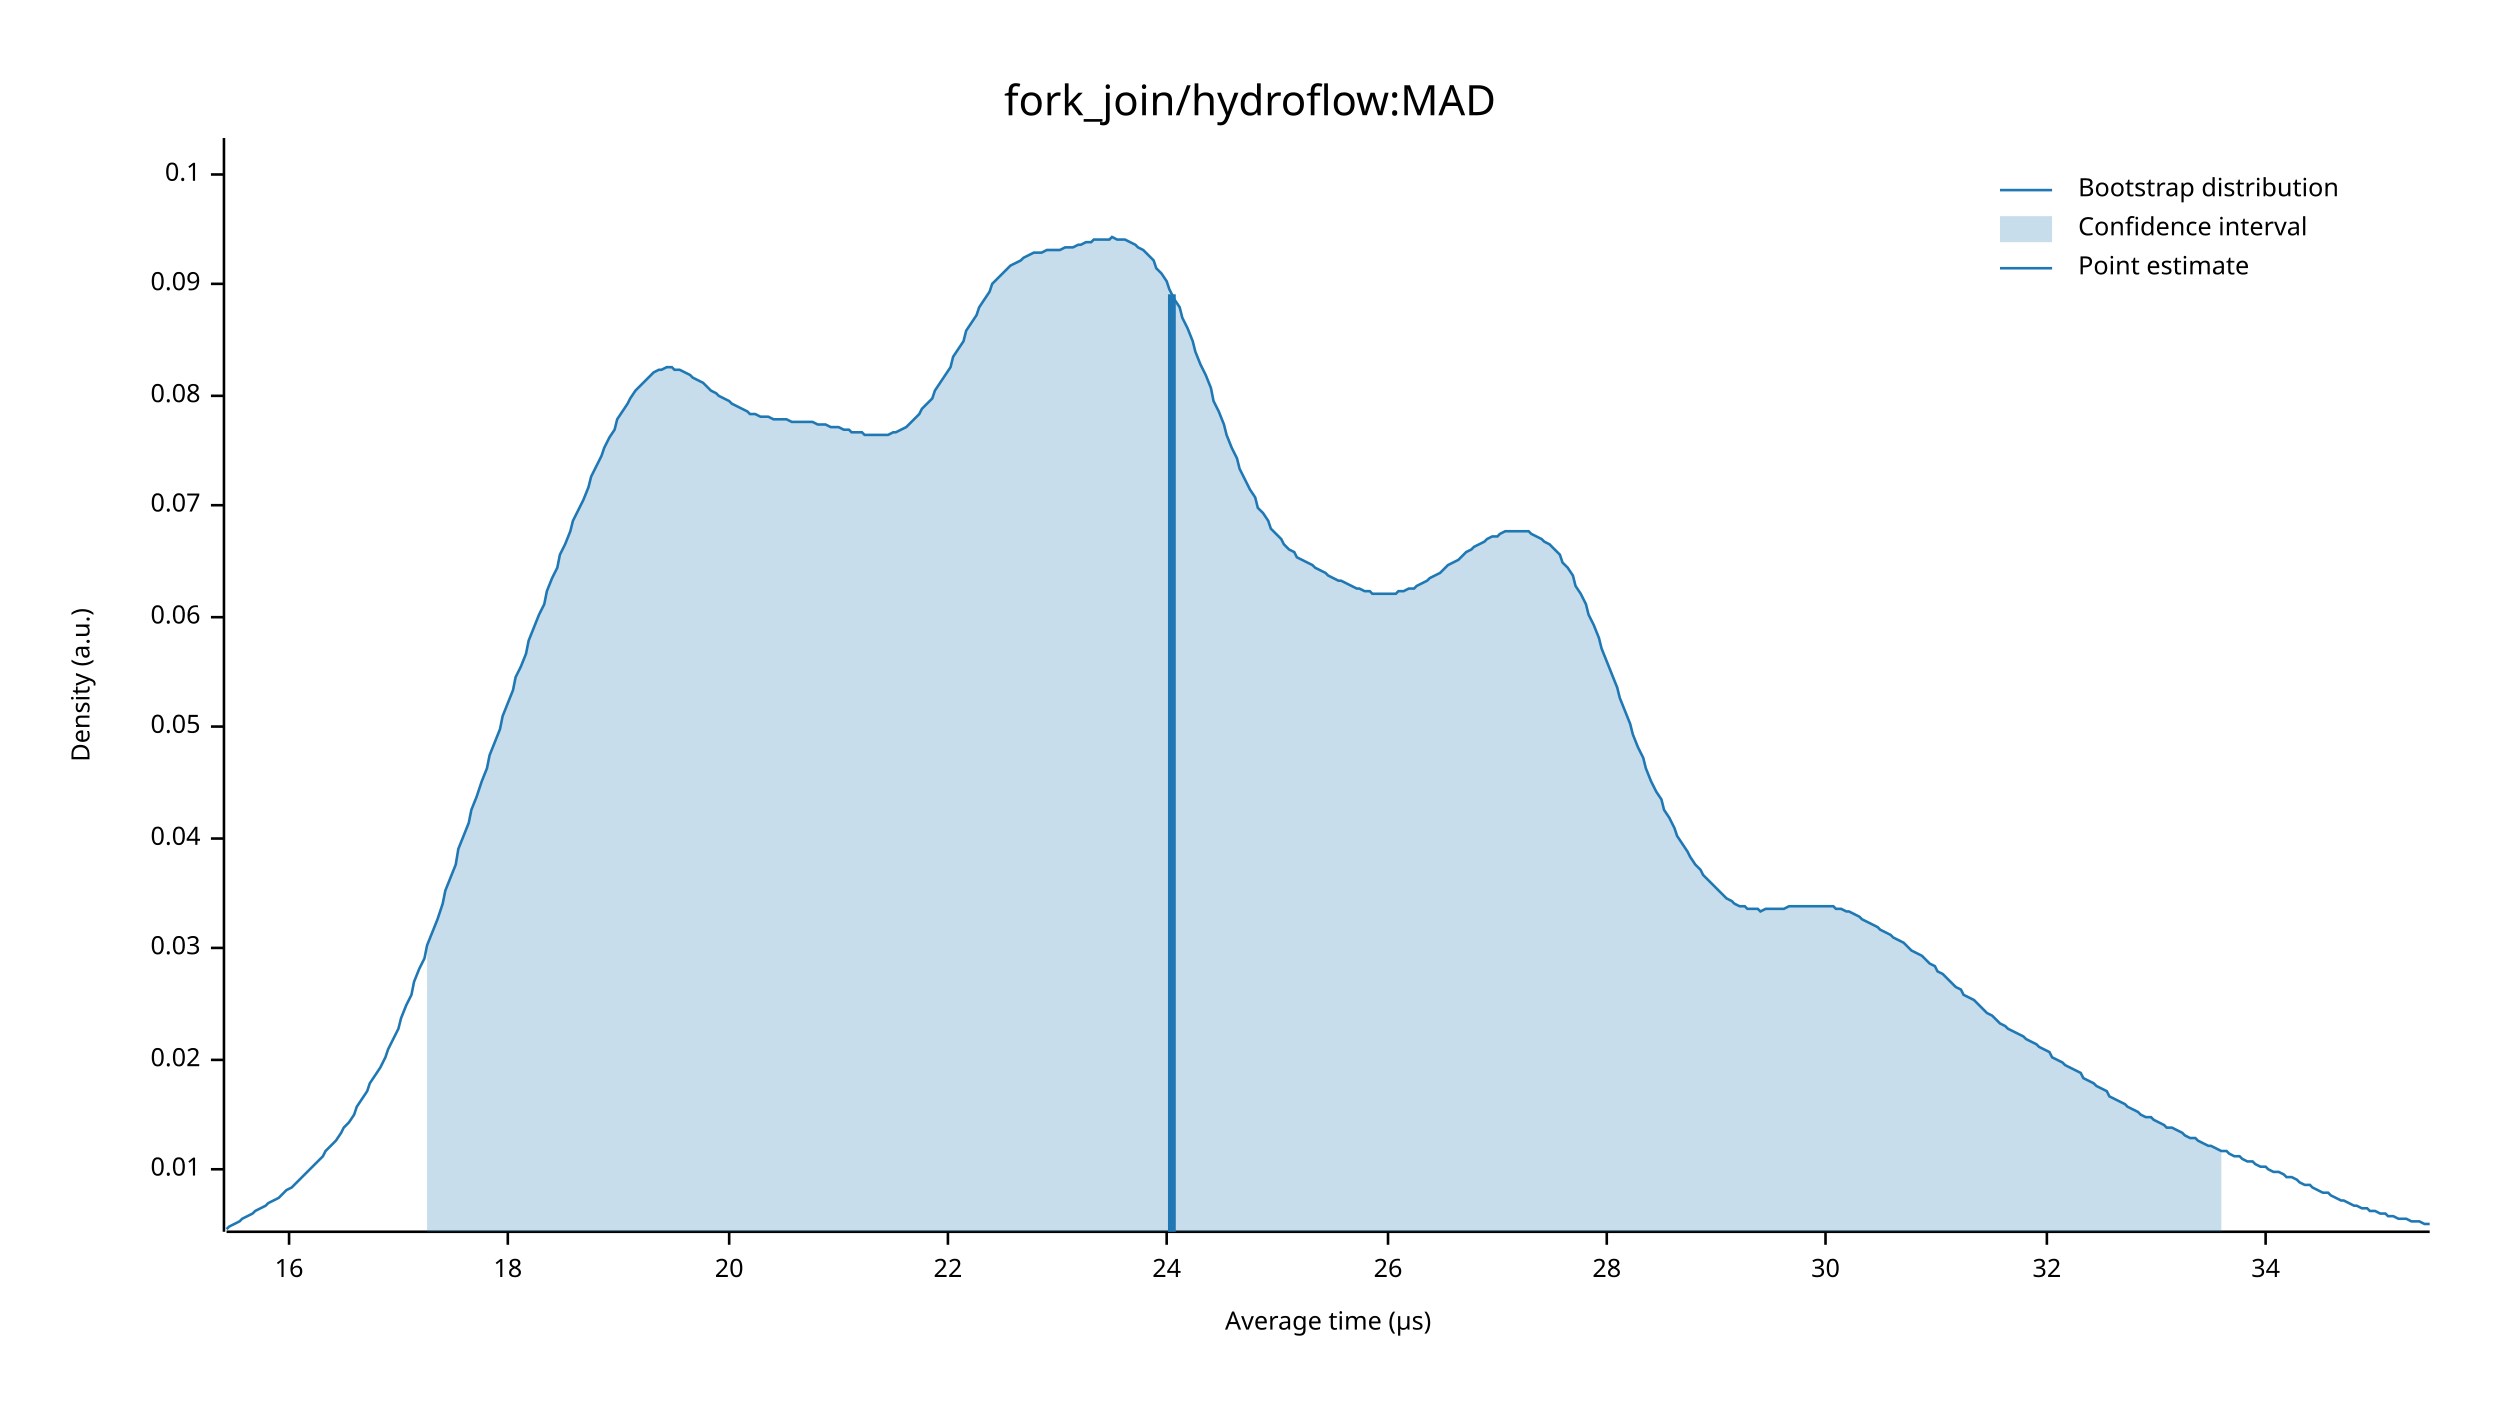
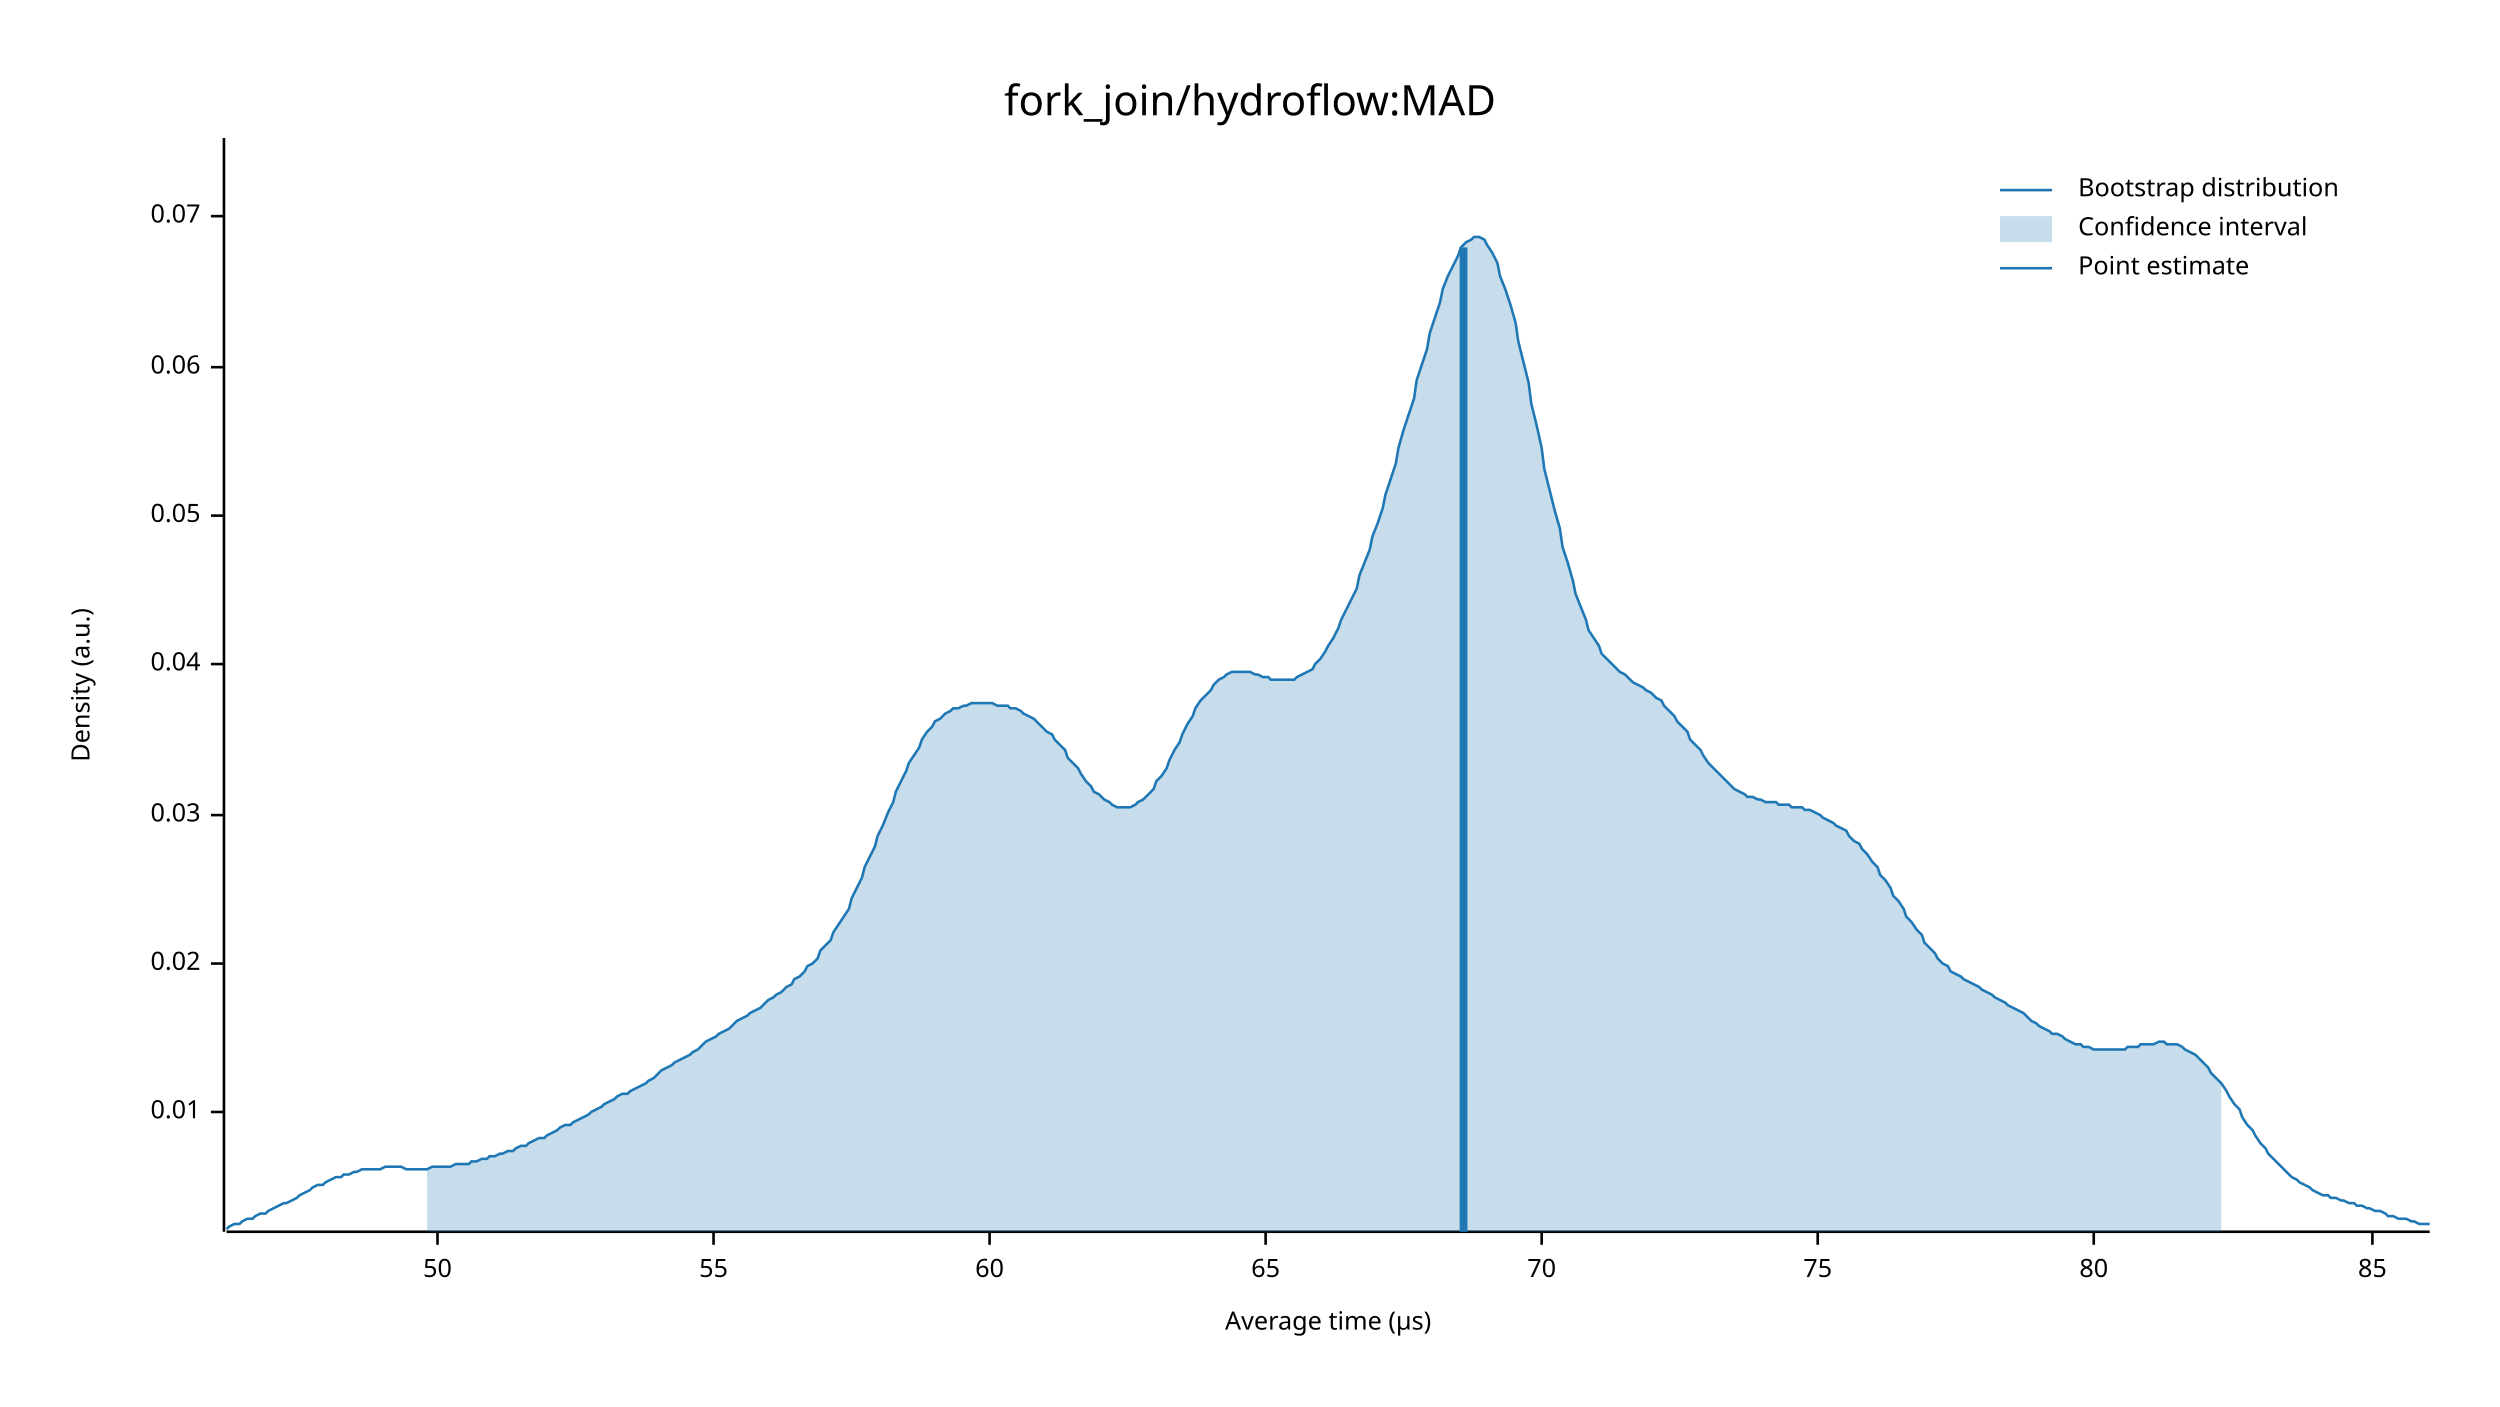
<svg xmlns="http://www.w3.org/2000/svg" width="960" height="540" viewBox="0 0 960 540">
  <text x="480" y="32" dy="0.76em" text-anchor="middle" font-family="sans-serif" font-size="16.129" opacity="1" fill="#000000">
fork_join/hydroflow:MAD
</text>
  <text x="27" y="263" dy="0.76em" text-anchor="middle" font-family="sans-serif" font-size="9.677" opacity="1" fill="#000000" transform="rotate(270, 27, 263)">
Density (a.u.)
</text>
  <text x="510" y="513" dy="-0.5ex" text-anchor="middle" font-family="sans-serif" font-size="9.677" opacity="1" fill="#000000">
Average time (µs)
</text>
  <polyline fill="none" opacity="1" stroke="#000000" stroke-width="1" points="86,53 86,473 " />
-   <text x="77" y="449" dy="0.5ex" text-anchor="end" font-family="sans-serif" font-size="9.677" opacity="1" fill="#000000">
+   <text x="77" y="427" dy="0.5ex" text-anchor="end" font-family="sans-serif" font-size="9.677" opacity="1" fill="#000000">
0.01
</text>
-   <polyline fill="none" opacity="1" stroke="#000000" stroke-width="1" points="81,449 86,449 " />
-   <text x="77" y="407" dy="0.5ex" text-anchor="end" font-family="sans-serif" font-size="9.677" opacity="1" fill="#000000">
+   <polyline fill="none" opacity="1" stroke="#000000" stroke-width="1" points="81,427 86,427 " />
+   <text x="77" y="370" dy="0.5ex" text-anchor="end" font-family="sans-serif" font-size="9.677" opacity="1" fill="#000000">
0.02
</text>
-   <polyline fill="none" opacity="1" stroke="#000000" stroke-width="1" points="81,407 86,407 " />
-   <text x="77" y="364" dy="0.5ex" text-anchor="end" font-family="sans-serif" font-size="9.677" opacity="1" fill="#000000">
+   <polyline fill="none" opacity="1" stroke="#000000" stroke-width="1" points="81,370 86,370 " />
+   <text x="77" y="313" dy="0.5ex" text-anchor="end" font-family="sans-serif" font-size="9.677" opacity="1" fill="#000000">
0.03
</text>
-   <polyline fill="none" opacity="1" stroke="#000000" stroke-width="1" points="81,364 86,364 " />
-   <text x="77" y="322" dy="0.5ex" text-anchor="end" font-family="sans-serif" font-size="9.677" opacity="1" fill="#000000">
+   <polyline fill="none" opacity="1" stroke="#000000" stroke-width="1" points="81,313 86,313 " />
+   <text x="77" y="255" dy="0.5ex" text-anchor="end" font-family="sans-serif" font-size="9.677" opacity="1" fill="#000000">
0.04
</text>
-   <polyline fill="none" opacity="1" stroke="#000000" stroke-width="1" points="81,322 86,322 " />
-   <text x="77" y="279" dy="0.5ex" text-anchor="end" font-family="sans-serif" font-size="9.677" opacity="1" fill="#000000">
+   <polyline fill="none" opacity="1" stroke="#000000" stroke-width="1" points="81,255 86,255 " />
+   <text x="77" y="198" dy="0.5ex" text-anchor="end" font-family="sans-serif" font-size="9.677" opacity="1" fill="#000000">
0.05
</text>
-   <polyline fill="none" opacity="1" stroke="#000000" stroke-width="1" points="81,279 86,279 " />
-   <text x="77" y="237" dy="0.5ex" text-anchor="end" font-family="sans-serif" font-size="9.677" opacity="1" fill="#000000">
+   <polyline fill="none" opacity="1" stroke="#000000" stroke-width="1" points="81,198 86,198 " />
+   <text x="77" y="141" dy="0.5ex" text-anchor="end" font-family="sans-serif" font-size="9.677" opacity="1" fill="#000000">
0.06
</text>
-   <polyline fill="none" opacity="1" stroke="#000000" stroke-width="1" points="81,237 86,237 " />
-   <text x="77" y="194" dy="0.5ex" text-anchor="end" font-family="sans-serif" font-size="9.677" opacity="1" fill="#000000">
+   <polyline fill="none" opacity="1" stroke="#000000" stroke-width="1" points="81,141 86,141 " />
+   <text x="77" y="83" dy="0.5ex" text-anchor="end" font-family="sans-serif" font-size="9.677" opacity="1" fill="#000000">
0.07
</text>
-   <polyline fill="none" opacity="1" stroke="#000000" stroke-width="1" points="81,194 86,194 " />
-   <text x="77" y="152" dy="0.5ex" text-anchor="end" font-family="sans-serif" font-size="9.677" opacity="1" fill="#000000">
- 0.08
+   <polyline fill="none" opacity="1" stroke="#000000" stroke-width="1" points="81,83 86,83 " />
+   <polyline fill="none" opacity="1" stroke="#000000" stroke-width="1" points="87,473 933,473 " />
+   <text x="168" y="483" dy="0.76em" text-anchor="middle" font-family="sans-serif" font-size="9.677" opacity="1" fill="#000000">
+ 50
</text>
-   <polyline fill="none" opacity="1" stroke="#000000" stroke-width="1" points="81,152 86,152 " />
-   <text x="77" y="109" dy="0.5ex" text-anchor="end" font-family="sans-serif" font-size="9.677" opacity="1" fill="#000000">
- 0.09
+   <polyline fill="none" opacity="1" stroke="#000000" stroke-width="1" points="168,473 168,478 " />
+   <text x="274" y="483" dy="0.76em" text-anchor="middle" font-family="sans-serif" font-size="9.677" opacity="1" fill="#000000">
+ 55
</text>
-   <polyline fill="none" opacity="1" stroke="#000000" stroke-width="1" points="81,109 86,109 " />
-   <text x="77" y="67" dy="0.5ex" text-anchor="end" font-family="sans-serif" font-size="9.677" opacity="1" fill="#000000">
- 0.1
+   <polyline fill="none" opacity="1" stroke="#000000" stroke-width="1" points="274,473 274,478 " />
+   <text x="380" y="483" dy="0.76em" text-anchor="middle" font-family="sans-serif" font-size="9.677" opacity="1" fill="#000000">
+ 60
</text>
-   <polyline fill="none" opacity="1" stroke="#000000" stroke-width="1" points="81,67 86,67 " />
-   <polyline fill="none" opacity="1" stroke="#000000" stroke-width="1" points="87,473 933,473 " />
-   <text x="111" y="483" dy="0.76em" text-anchor="middle" font-family="sans-serif" font-size="9.677" opacity="1" fill="#000000">
- 16
+   <polyline fill="none" opacity="1" stroke="#000000" stroke-width="1" points="380,473 380,478 " />
+   <text x="486" y="483" dy="0.76em" text-anchor="middle" font-family="sans-serif" font-size="9.677" opacity="1" fill="#000000">
+ 65
</text>
-   <polyline fill="none" opacity="1" stroke="#000000" stroke-width="1" points="111,473 111,478 " />
-   <text x="195" y="483" dy="0.76em" text-anchor="middle" font-family="sans-serif" font-size="9.677" opacity="1" fill="#000000">
- 18
+   <polyline fill="none" opacity="1" stroke="#000000" stroke-width="1" points="486,473 486,478 " />
+   <text x="592" y="483" dy="0.76em" text-anchor="middle" font-family="sans-serif" font-size="9.677" opacity="1" fill="#000000">
+ 70
</text>
-   <polyline fill="none" opacity="1" stroke="#000000" stroke-width="1" points="195,473 195,478 " />
-   <text x="280" y="483" dy="0.76em" text-anchor="middle" font-family="sans-serif" font-size="9.677" opacity="1" fill="#000000">
- 20
+   <polyline fill="none" opacity="1" stroke="#000000" stroke-width="1" points="592,473 592,478 " />
+   <text x="698" y="483" dy="0.76em" text-anchor="middle" font-family="sans-serif" font-size="9.677" opacity="1" fill="#000000">
+ 75
</text>
-   <polyline fill="none" opacity="1" stroke="#000000" stroke-width="1" points="280,473 280,478 " />
-   <text x="364" y="483" dy="0.76em" text-anchor="middle" font-family="sans-serif" font-size="9.677" opacity="1" fill="#000000">
- 22
+   <polyline fill="none" opacity="1" stroke="#000000" stroke-width="1" points="698,473 698,478 " />
+   <text x="804" y="483" dy="0.76em" text-anchor="middle" font-family="sans-serif" font-size="9.677" opacity="1" fill="#000000">
+ 80
</text>
-   <polyline fill="none" opacity="1" stroke="#000000" stroke-width="1" points="364,473 364,478 " />
-   <text x="448" y="483" dy="0.76em" text-anchor="middle" font-family="sans-serif" font-size="9.677" opacity="1" fill="#000000">
- 24
+   <polyline fill="none" opacity="1" stroke="#000000" stroke-width="1" points="804,473 804,478 " />
+   <text x="911" y="483" dy="0.76em" text-anchor="middle" font-family="sans-serif" font-size="9.677" opacity="1" fill="#000000">
+ 85
</text>
-   <polyline fill="none" opacity="1" stroke="#000000" stroke-width="1" points="448,473 448,478 " />
-   <text x="533" y="483" dy="0.76em" text-anchor="middle" font-family="sans-serif" font-size="9.677" opacity="1" fill="#000000">
- 26
- </text>
-   <polyline fill="none" opacity="1" stroke="#000000" stroke-width="1" points="533,473 533,478 " />
-   <text x="617" y="483" dy="0.76em" text-anchor="middle" font-family="sans-serif" font-size="9.677" opacity="1" fill="#000000">
- 28
- </text>
-   <polyline fill="none" opacity="1" stroke="#000000" stroke-width="1" points="617,473 617,478 " />
-   <text x="701" y="483" dy="0.76em" text-anchor="middle" font-family="sans-serif" font-size="9.677" opacity="1" fill="#000000">
- 30
- </text>
-   <polyline fill="none" opacity="1" stroke="#000000" stroke-width="1" points="701,473 701,478 " />
-   <text x="786" y="483" dy="0.76em" text-anchor="middle" font-family="sans-serif" font-size="9.677" opacity="1" fill="#000000">
- 32
- </text>
-   <polyline fill="none" opacity="1" stroke="#000000" stroke-width="1" points="786,473 786,478 " />
-   <text x="870" y="483" dy="0.76em" text-anchor="middle" font-family="sans-serif" font-size="9.677" opacity="1" fill="#000000">
- 34
- </text>
-   <polyline fill="none" opacity="1" stroke="#000000" stroke-width="1" points="870,473 870,478 " />
-   <polyline fill="none" opacity="1" stroke="#1F78B4" stroke-width="1" points="87,472 88,471 90,470 92,469 93,468 95,467 97,466 98,465 100,464 102,463 103,462 105,461 107,460 109,458 110,457 112,456 114,454 115,453 117,451 119,449 120,448 122,446 124,444 125,442 127,440 129,438 131,435 132,433 134,431 136,428 137,425 139,422 141,419 142,416 144,413 146,410 148,406 149,403 151,399 153,395 154,391 156,386 158,382 159,377 161,372 163,368 164,363 166,358 168,353 170,347 171,342 173,337 175,332 176,326 178,321 180,316 181,311 183,306 185,300 187,295 188,290 190,285 192,280 193,275 195,270 197,265 198,260 200,256 202,251 203,246 205,241 207,236 209,232 210,227 212,222 214,218 215,213 217,209 219,204 220,200 222,196 224,192 226,187 227,183 229,179 231,175 232,172 234,168 236,165 237,161 239,158 241,155 242,153 244,150 246,148 248,146 249,145 251,143 253,142 254,142 256,141 258,141 259,142 261,142 263,143 265,144 266,145 268,146 270,147 271,148 273,150 275,151 276,152 278,153 280,154 281,155 283,156 285,157 287,158 288,159 290,159 292,160 293,160 295,160 297,161 298,161 300,161 302,161 304,162 305,162 307,162 309,162 310,162 312,162 314,163 315,163 317,163 319,164 320,164 322,164 324,165 326,165 327,166 329,166 331,166 332,167 334,167 336,167 337,167 339,167 341,167 343,166 344,166 346,165 348,164 349,163 351,161 353,159 354,157 356,155 358,153 359,150 361,147 363,144 365,141 366,137 368,134 370,131 371,127 373,124 375,121 376,118 378,115 380,112 381,109 383,107 385,105 387,103 388,102 390,101 392,100 393,99 395,98 397,97 398,97 400,97 402,96 404,96 405,96 407,96 409,95 410,95 412,95 414,94 415,94 417,93 419,93 420,92 422,92 424,92 426,92 427,91 429,92 431,92 432,92 434,93 436,94 437,95 439,96 441,98 443,100 444,103 446,105 448,108 449,111 451,115 453,118 454,122 456,126 458,131 459,135 461,140 463,144 465,149 466,154 468,158 470,163 471,167 473,172 475,176 476,180 478,184 480,188 482,191 483,195 485,197 487,200 488,203 490,205 492,207 493,209 495,211 497,212 498,214 500,215 502,216 504,217 505,218 507,219 509,220 510,221 512,222 514,223 515,223 517,224 519,225 521,226 522,226 524,227 526,227 527,228 529,228 531,228 532,228 534,228 536,228 537,227 539,227 541,226 543,226 544,225 546,224 548,223 549,222 551,221 553,220 554,219 556,217 558,216 560,215 561,214 563,212 565,211 566,210 568,209 570,208 571,207 573,206 575,206 576,205 578,204 580,204 582,204 583,204 585,204 587,204 588,205 590,206 592,207 593,208 595,209 597,211 599,213 600,216 602,218 604,221 605,225 607,228 609,232 610,236 612,240 614,245 615,249 617,254 619,259 621,264 622,268 624,273 626,278 627,282 629,287 631,291 632,295 634,300 636,304 638,307 639,311 641,314 643,318 644,321 646,324 648,327 649,329 651,332 653,334 654,336 656,338 658,340 660,342 661,343 663,345 665,346 666,347 668,348 670,348 671,349 673,349 675,349 676,350 678,349 680,349 682,349 683,349 685,349 687,348 688,348 690,348 692,348 693,348 695,348 697,348 699,348 700,348 702,348 704,348 705,349 707,349 709,350 710,350 712,351 714,352 715,353 717,354 719,355 721,356 722,357 724,358 726,359 727,360 729,361 731,362 732,363 734,365 736,366 738,367 739,368 741,370 743,371 744,373 746,374 748,376 749,377 751,379 753,380 754,382 756,383 758,384 760,386 761,387 763,389 765,390 766,391 768,393 770,394 771,395 773,396 775,397 777,398 778,399 780,400 782,401 783,402 785,403 787,404 788,406 790,407 792,408 793,409 795,410 797,411 799,412 800,414 802,415 804,416 805,417 807,418 809,419 810,421 812,422 814,423 816,424 817,425 819,426 821,427 822,428 824,429 826,429 827,430 829,431 831,432 832,433 834,433 836,434 838,435 839,436 841,437 843,437 844,438 846,439 848,440 849,440 851,441 853,442 855,442 856,443 858,444 860,444 861,445 863,446 865,446 866,447 868,448 870,448 871,449 873,450 875,450 877,451 878,452 880,452 882,453 883,454 885,455 887,455 888,456 890,457 892,458 894,458 895,459 897,460 899,461 900,461 902,462 904,463 905,463 907,464 909,464 910,465 912,465 914,466 916,466 917,467 919,467 921,468 922,468 924,468 926,469 927,469 929,469 931,470 933,470 " />
-   <polygon opacity="0.25" fill="#1F78B4" points="164,363 166,358 168,353 170,347 171,342 173,337 175,332 176,326 178,321 180,316 181,311 183,306 185,300 187,295 188,290 190,285 192,280 193,275 195,270 197,265 198,260 200,256 202,251 203,246 205,241 207,236 209,232 210,227 212,222 214,218 215,213 217,209 219,204 220,200 222,196 224,192 226,187 227,183 229,179 231,175 232,172 234,168 236,165 237,161 239,158 241,155 242,153 244,150 246,148 248,146 249,145 251,143 253,142 254,142 256,141 258,141 259,142 261,142 263,143 265,144 266,145 268,146 270,147 271,148 273,150 275,151 276,152 278,153 280,154 281,155 283,156 285,157 287,158 288,159 290,159 292,160 293,160 295,160 297,161 298,161 300,161 302,161 304,162 305,162 307,162 309,162 310,162 312,162 314,163 315,163 317,163 319,164 320,164 322,164 324,165 326,165 327,166 329,166 331,166 332,167 334,167 336,167 337,167 339,167 341,167 343,166 344,166 346,165 348,164 349,163 351,161 353,159 354,157 356,155 358,153 359,150 361,147 363,144 365,141 366,137 368,134 370,131 371,127 373,124 375,121 376,118 378,115 380,112 381,109 383,107 385,105 387,103 388,102 390,101 392,100 393,99 395,98 397,97 398,97 400,97 402,96 404,96 405,96 407,96 409,95 410,95 412,95 414,94 415,94 417,93 419,93 420,92 422,92 424,92 426,92 427,91 429,92 431,92 432,92 434,93 436,94 437,95 439,96 441,98 443,100 444,103 446,105 448,108 449,111 451,115 453,118 454,122 456,126 458,131 459,135 461,140 463,144 465,149 466,154 468,158 470,163 471,167 473,172 475,176 476,180 478,184 480,188 482,191 483,195 485,197 487,200 488,203 490,205 492,207 493,209 495,211 497,212 498,214 500,215 502,216 504,217 505,218 507,219 509,220 510,221 512,222 514,223 515,223 517,224 519,225 521,226 522,226 524,227 526,227 527,228 529,228 531,228 532,228 534,228 536,228 537,227 539,227 541,226 543,226 544,225 546,224 548,223 549,222 551,221 553,220 554,219 556,217 558,216 560,215 561,214 563,212 565,211 566,210 568,209 570,208 571,207 573,206 575,206 576,205 578,204 580,204 582,204 583,204 585,204 587,204 588,205 590,206 592,207 593,208 595,209 597,211 599,213 600,216 602,218 604,221 605,225 607,228 609,232 610,236 612,240 614,245 615,249 617,254 619,259 621,264 622,268 624,273 626,278 627,282 629,287 631,291 632,295 634,300 636,304 638,307 639,311 641,314 643,318 644,321 646,324 648,327 649,329 651,332 653,334 654,336 656,338 658,340 660,342 661,343 663,345 665,346 666,347 668,348 670,348 671,349 673,349 675,349 676,350 678,349 680,349 682,349 683,349 685,349 687,348 688,348 690,348 692,348 693,348 695,348 697,348 699,348 700,348 702,348 704,348 705,349 707,349 709,350 710,350 712,351 714,352 715,353 717,354 719,355 721,356 722,357 724,358 726,359 727,360 729,361 731,362 732,363 734,365 736,366 738,367 739,368 741,370 743,371 744,373 746,374 748,376 749,377 751,379 753,380 754,382 756,383 758,384 760,386 761,387 763,389 765,390 766,391 768,393 770,394 771,395 773,396 775,397 777,398 778,399 780,400 782,401 783,402 785,403 787,404 788,406 790,407 792,408 793,409 795,410 797,411 799,412 800,414 802,415 804,416 805,417 807,418 809,419 810,421 812,422 814,423 816,424 817,425 819,426 821,427 822,428 824,429 826,429 827,430 829,431 831,432 832,433 834,433 836,434 838,435 839,436 841,437 843,437 844,438 846,439 848,440 849,440 851,441 853,442 853,473 164,473 " />
-   <polyline fill="none" opacity="1" stroke="#1F78B4" stroke-width="3" points="450,473 450,113 " />
+   <polyline fill="none" opacity="1" stroke="#000000" stroke-width="1" points="911,473 911,478 " />
+   <polyline fill="none" opacity="1" stroke="#1F78B4" stroke-width="1" points="87,472 88,471 90,470 92,470 93,469 95,468 97,468 98,467 100,466 102,466 103,465 105,464 107,463 109,462 110,462 112,461 114,460 115,459 117,458 119,457 120,456 122,455 124,455 125,454 127,453 129,452 131,452 132,451 134,451 136,450 137,450 139,449 141,449 142,449 144,449 146,449 148,448 149,448 151,448 153,448 154,448 156,449 158,449 159,449 161,449 163,449 164,449 166,448 168,448 170,448 171,448 173,448 175,447 176,447 178,447 180,447 181,446 183,446 185,445 187,445 188,444 190,444 192,443 193,443 195,442 197,442 198,441 200,440 202,440 203,439 205,438 207,437 209,437 210,436 212,435 214,434 215,433 217,432 219,432 220,431 222,430 224,429 226,428 227,427 229,426 231,425 232,424 234,423 236,422 237,421 239,420 241,420 242,419 244,418 246,417 248,416 249,415 251,414 253,412 254,411 256,410 258,409 259,408 261,407 263,406 265,405 266,404 268,403 270,401 271,400 273,399 275,398 276,397 278,396 280,395 281,394 283,392 285,391 287,390 288,389 290,388 292,387 293,386 295,384 297,383 298,382 300,381 302,379 304,378 305,376 307,375 309,373 310,371 312,370 314,368 315,365 317,363 319,361 320,358 322,355 324,352 326,349 327,345 329,341 331,337 332,333 334,329 336,325 337,321 339,317 341,312 343,308 344,304 346,300 348,296 349,293 351,290 353,287 354,284 356,281 358,279 359,277 361,276 363,274 365,273 366,272 368,272 370,271 371,271 373,270 375,270 376,270 378,270 380,270 381,270 383,271 385,271 387,271 388,272 390,272 392,273 393,274 395,275 397,276 398,277 400,279 402,281 404,282 405,284 407,286 409,288 410,291 412,293 414,295 415,297 417,300 419,302 420,304 422,305 424,307 426,308 427,309 429,310 431,310 432,310 434,310 436,309 437,308 439,307 441,305 443,303 444,300 446,298 448,295 449,292 451,288 453,285 454,282 456,278 458,275 459,272 461,269 463,267 465,265 466,263 468,261 470,260 471,259 473,258 475,258 476,258 478,258 480,258 482,259 483,259 485,260 487,260 488,261 490,261 492,261 493,261 495,261 497,261 498,260 500,259 502,258 504,257 505,255 507,253 509,250 510,248 512,245 514,241 515,238 517,234 519,230 521,226 522,221 524,216 526,211 527,206 529,201 531,195 532,190 534,184 536,178 537,172 539,165 541,159 543,153 544,146 546,140 548,134 549,128 551,122 553,116 554,111 556,106 558,102 560,98 561,95 563,93 565,92 566,91 568,91 570,92 571,94 573,97 575,101 576,106 578,111 580,117 582,124 583,131 585,139 587,147 588,155 590,163 592,172 593,180 595,188 597,196 599,203 600,210 602,216 604,223 605,228 607,233 609,238 610,242 612,245 614,248 615,251 617,253 619,255 621,257 622,258 624,259 626,261 627,262 629,263 631,264 632,265 634,266 636,268 638,269 639,271 641,273 643,275 644,277 646,279 648,281 649,284 651,286 653,288 654,290 656,293 658,295 660,297 661,298 663,300 665,302 666,303 668,304 670,305 671,306 673,306 675,307 676,307 678,308 680,308 682,308 683,309 685,309 687,309 688,310 690,310 692,310 693,311 695,311 697,312 699,313 700,314 702,315 704,316 705,317 707,318 709,319 710,321 712,323 714,324 715,326 717,328 719,331 721,333 722,336 724,338 726,341 727,344 729,346 731,349 732,352 734,354 736,357 738,359 739,362 741,364 743,366 744,368 746,370 748,371 749,373 751,374 753,375 754,376 756,377 758,378 760,379 761,380 763,381 765,382 766,383 768,384 770,385 771,386 773,387 775,388 777,389 778,390 780,392 782,393 783,394 785,395 787,396 788,397 790,397 792,398 793,399 795,400 797,401 799,401 800,402 802,402 804,403 805,403 807,403 809,403 810,403 812,403 814,403 816,403 817,402 819,402 821,402 822,401 824,401 826,401 827,401 829,400 831,400 832,401 834,401 836,401 838,402 839,403 841,404 843,405 844,406 846,408 848,410 849,412 851,414 853,416 855,419 856,421 858,424 860,426 861,429 863,432 865,434 866,436 868,439 870,441 871,443 873,445 875,447 877,449 878,450 880,452 882,453 883,454 885,455 887,456 888,457 890,458 892,459 894,459 895,460 897,460 899,461 900,461 902,462 904,462 905,463 907,463 909,464 910,464 912,465 914,465 916,466 917,467 919,467 921,468 922,468 924,468 926,469 927,469 929,470 931,470 933,470 " />
+   <polygon opacity="0.25" fill="#1F78B4" points="164,449 166,448 168,448 170,448 171,448 173,448 175,447 176,447 178,447 180,447 181,446 183,446 185,445 187,445 188,444 190,444 192,443 193,443 195,442 197,442 198,441 200,440 202,440 203,439 205,438 207,437 209,437 210,436 212,435 214,434 215,433 217,432 219,432 220,431 222,430 224,429 226,428 227,427 229,426 231,425 232,424 234,423 236,422 237,421 239,420 241,420 242,419 244,418 246,417 248,416 249,415 251,414 253,412 254,411 256,410 258,409 259,408 261,407 263,406 265,405 266,404 268,403 270,401 271,400 273,399 275,398 276,397 278,396 280,395 281,394 283,392 285,391 287,390 288,389 290,388 292,387 293,386 295,384 297,383 298,382 300,381 302,379 304,378 305,376 307,375 309,373 310,371 312,370 314,368 315,365 317,363 319,361 320,358 322,355 324,352 326,349 327,345 329,341 331,337 332,333 334,329 336,325 337,321 339,317 341,312 343,308 344,304 346,300 348,296 349,293 351,290 353,287 354,284 356,281 358,279 359,277 361,276 363,274 365,273 366,272 368,272 370,271 371,271 373,270 375,270 376,270 378,270 380,270 381,270 383,271 385,271 387,271 388,272 390,272 392,273 393,274 395,275 397,276 398,277 400,279 402,281 404,282 405,284 407,286 409,288 410,291 412,293 414,295 415,297 417,300 419,302 420,304 422,305 424,307 426,308 427,309 429,310 431,310 432,310 434,310 436,309 437,308 439,307 441,305 443,303 444,300 446,298 448,295 449,292 451,288 453,285 454,282 456,278 458,275 459,272 461,269 463,267 465,265 466,263 468,261 470,260 471,259 473,258 475,258 476,258 478,258 480,258 482,259 483,259 485,260 487,260 488,261 490,261 492,261 493,261 495,261 497,261 498,260 500,259 502,258 504,257 505,255 507,253 509,250 510,248 512,245 514,241 515,238 517,234 519,230 521,226 522,221 524,216 526,211 527,206 529,201 531,195 532,190 534,184 536,178 537,172 539,165 541,159 543,153 544,146 546,140 548,134 549,128 551,122 553,116 554,111 556,106 558,102 560,98 561,95 563,93 565,92 566,91 568,91 570,92 571,94 573,97 575,101 576,106 578,111 580,117 582,124 583,131 585,139 587,147 588,155 590,163 592,172 593,180 595,188 597,196 599,203 600,210 602,216 604,223 605,228 607,233 609,238 610,242 612,245 614,248 615,251 617,253 619,255 621,257 622,258 624,259 626,261 627,262 629,263 631,264 632,265 634,266 636,268 638,269 639,271 641,273 643,275 644,277 646,279 648,281 649,284 651,286 653,288 654,290 656,293 658,295 660,297 661,298 663,300 665,302 666,303 668,304 670,305 671,306 673,306 675,307 676,307 678,308 680,308 682,308 683,309 685,309 687,309 688,310 690,310 692,310 693,311 695,311 697,312 699,313 700,314 702,315 704,316 705,317 707,318 709,319 710,321 712,323 714,324 715,326 717,328 719,331 721,333 722,336 724,338 726,341 727,344 729,346 731,349 732,352 734,354 736,357 738,359 739,362 741,364 743,366 744,368 746,370 748,371 749,373 751,374 753,375 754,376 756,377 758,378 760,379 761,380 763,381 765,382 766,383 768,384 770,385 771,386 773,387 775,388 777,389 778,390 780,392 782,393 783,394 785,395 787,396 788,397 790,397 792,398 793,399 795,400 797,401 799,401 800,402 802,402 804,403 805,403 807,403 809,403 810,403 812,403 814,403 816,403 817,402 819,402 821,402 822,401 824,401 826,401 827,401 829,400 831,400 832,401 834,401 836,401 838,402 839,403 841,404 843,405 844,406 846,408 848,410 849,412 851,414 853,416 853,473 164,473 " />
+   <polyline fill="none" opacity="1" stroke="#1F78B4" stroke-width="3" points="562,473 562,95 " />
  <text x="798" y="68" dy="0.76em" text-anchor="start" font-family="sans-serif" font-size="9.677" opacity="1" fill="#000000">
Bootstrap distribution
</text>
  <text x="798" y="83" dy="0.76em" text-anchor="start" font-family="sans-serif" font-size="9.677" opacity="1" fill="#000000">
Confidence interval
</text>
  <text x="798" y="98" dy="0.76em" text-anchor="start" font-family="sans-serif" font-size="9.677" opacity="1" fill="#000000">
Point estimate
</text>
  <polyline fill="none" opacity="1" stroke="#1F78B4" stroke-width="1" points="768,73 788,73 " />
  <rect x="768" y="83" width="20" height="10" opacity="0.25" fill="#1F78B4" stroke="none" />
  <polyline fill="none" opacity="1" stroke="#1F78B4" stroke-width="1" points="768,103 788,103 " />
</svg>
